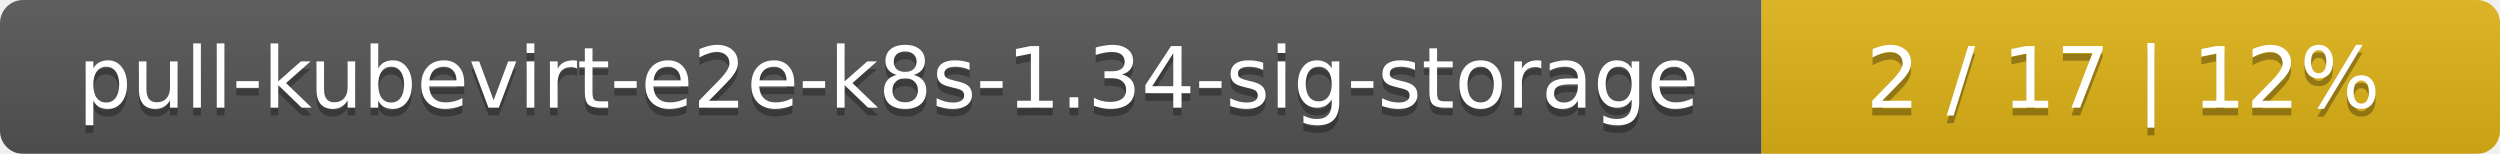
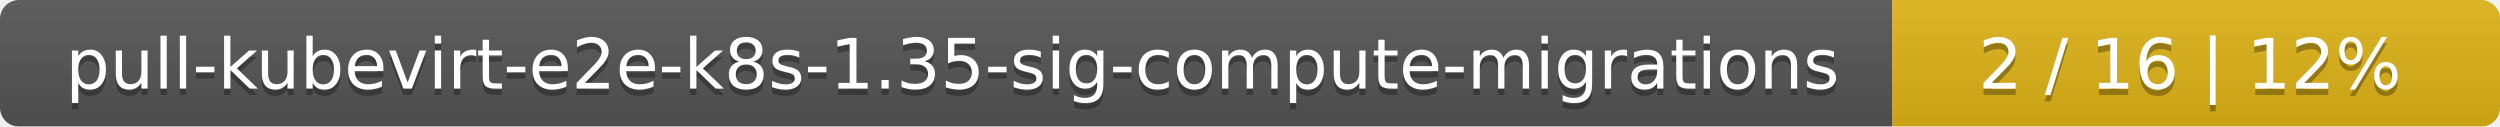
- <svg xmlns="http://www.w3.org/2000/svg" width="325" height="20">
+ <svg xmlns="http://www.w3.org/2000/svg" width="395" height="20">
  <linearGradient id="smooth" x2="0" y2="100%">
    <stop offset="0" stop-color="#bbb" stop-opacity=".1" />
    <stop offset="1" stop-opacity=".1" />
  </linearGradient>
  <mask id="round">
-     <rect width="325" height="20" rx="3" fill="#fff" />
+     <rect width="395" height="20" rx="3" fill="#fff" />
  </mask>
  <g mask="url(#round)">
-     <rect width="229" height="20" fill="#555" />
-     <rect x="229" width="96" height="20" fill="#dfb317" />
-     <rect width="325" height="20" fill="url(#smooth)" />
+     <rect width="299" height="20" fill="#555" />
+     <rect x="299" width="96" height="20" fill="#dfb317" />
+     <rect width="395" height="20" fill="url(#smooth)" />
  </g>
  <g fill="#fff" text-anchor="middle" font-family="DejaVu Sans,Verdana,Geneva,sans-serif" font-size="11">
-     <text x="115.5" y="15" fill="#010101" fill-opacity=".3">pull-kubevirt-e2e-k8s-1.34-sig-storage</text>
-     <text x="115.5" y="14">pull-kubevirt-e2e-k8s-1.34-sig-storage</text>
-     <text x="276" y="15" fill="#010101" fill-opacity=".3">2 / 17    |    12%</text>
-     <text x="276" y="14">2 / 17    |    12%</text>
+     <text x="150.5" y="15" fill="#010101" fill-opacity=".3">pull-kubevirt-e2e-k8s-1.35-sig-compute-migrations</text>
+     <text x="150.5" y="14">pull-kubevirt-e2e-k8s-1.35-sig-compute-migrations</text>
+     <text x="346" y="15" fill="#010101" fill-opacity=".3">2 / 16    |    12%</text>
+     <text x="346" y="14">2 / 16    |    12%</text>
  </g>
</svg>
